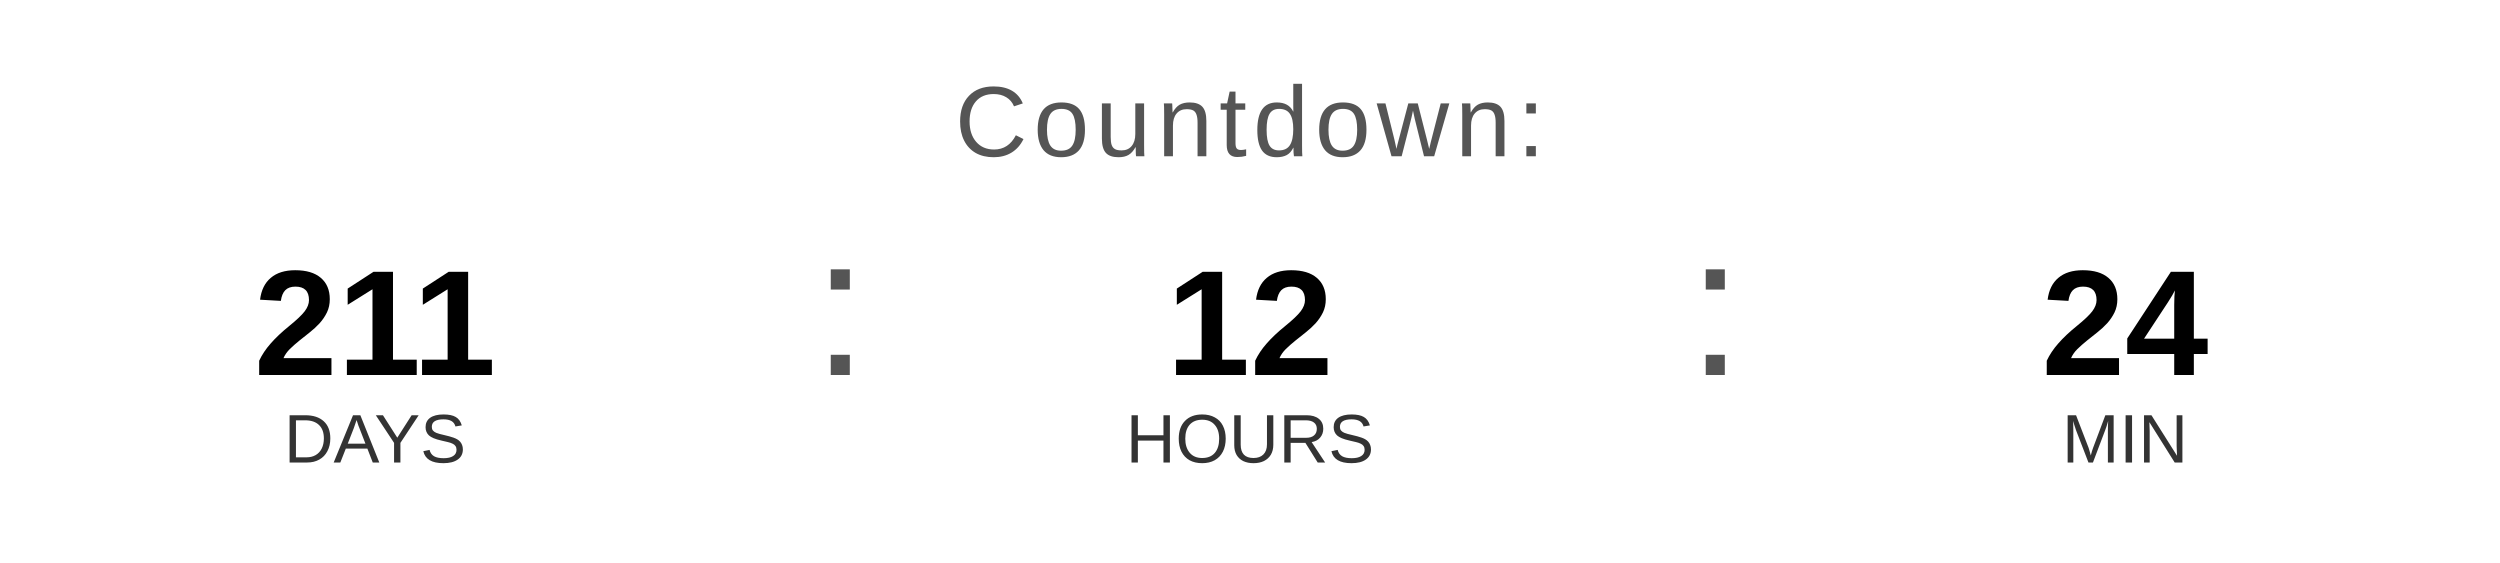
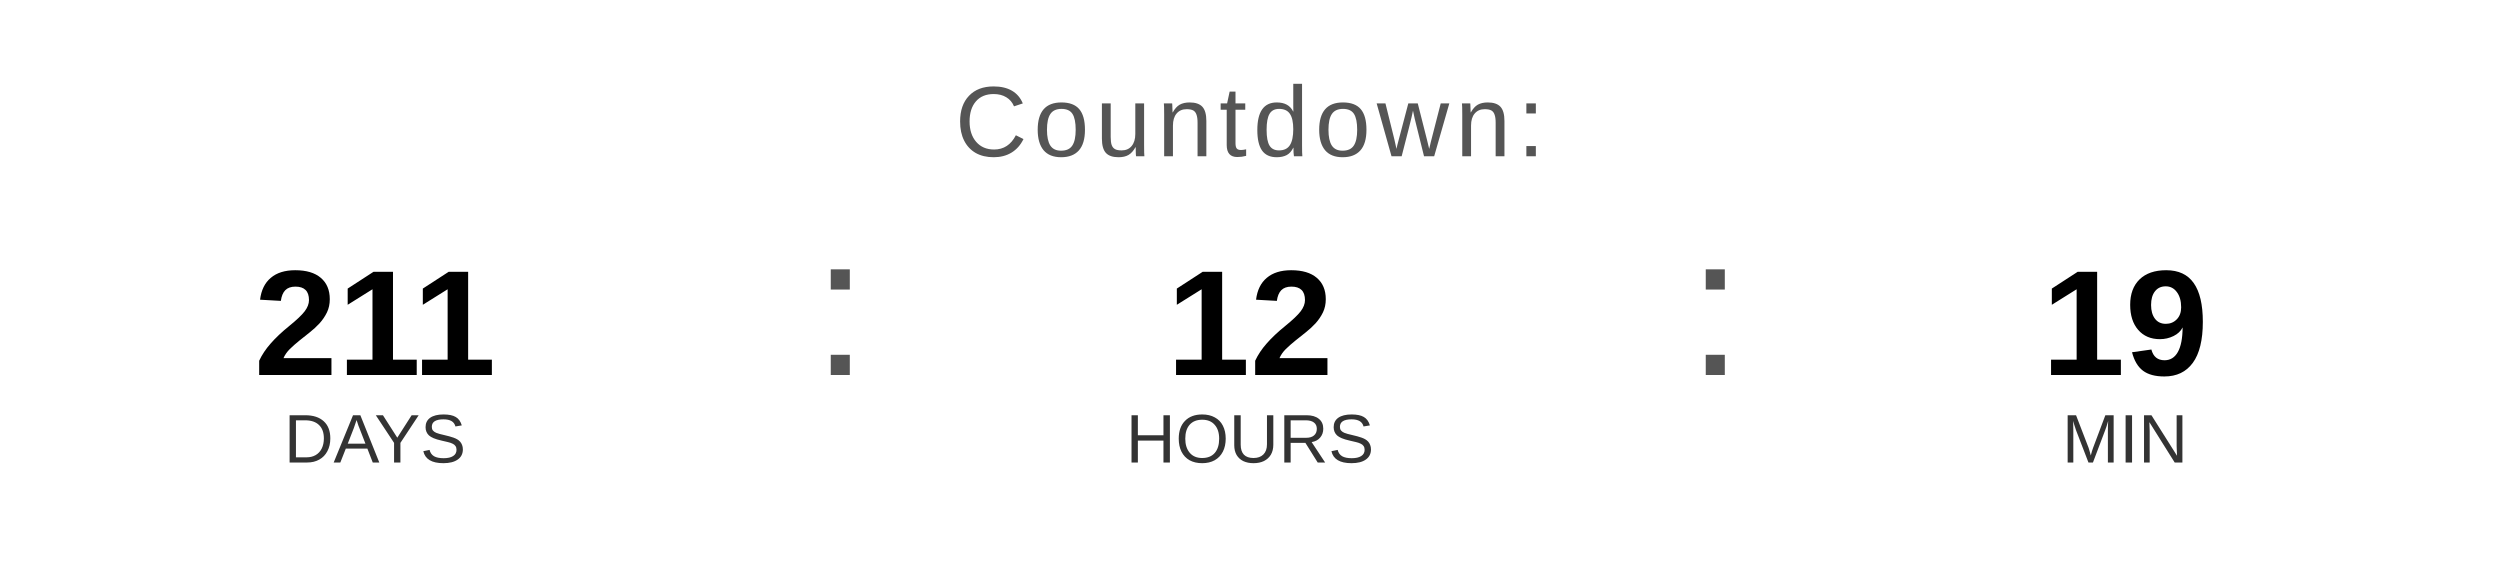
<svg xmlns="http://www.w3.org/2000/svg" width="400" height="90" viewBox="0 0 400 90">
  <text x="200" y="25" font-family="Arial, Helvetica, sans-serif" font-size="16" fill="#555555" text-anchor="middle" letter-spacing="1">
    Countdown:
  </text>
  <text x="60" y="60" font-family="Arial, Helvetica, sans-serif" font-size="24" font-weight="bold" fill="#000000" text-anchor="middle">211</text>
  <text x="60" y="74" font-family="Arial, Helvetica, sans-serif" font-size="11" fill="#333333" text-anchor="middle">DAYS</text>
  <text x="130" y="60" font-family="Arial, sans-serif" font-size="32" fill="#555555">:</text>
  <text x="200" y="60" font-family="Arial, Helvetica, sans-serif" font-size="24" font-weight="bold" fill="#000000" text-anchor="middle">12</text>
  <text x="200" y="74" font-family="Arial, Helvetica, sans-serif" font-size="11" fill="#333333" text-anchor="middle">HOURS</text>
  <text x="270" y="60" font-family="Arial, sans-serif" font-size="32" fill="#555555">:</text>
-   <text x="340" y="60" font-family="Arial, Helvetica, sans-serif" font-size="24" font-weight="bold" fill="#000000" text-anchor="middle">24</text>
+   <text x="340" y="60" font-family="Arial, Helvetica, sans-serif" font-size="24" font-weight="bold" fill="#000000" text-anchor="middle">19</text>
  <text x="340" y="74" font-family="Arial, Helvetica, sans-serif" font-size="11" fill="#333333" text-anchor="middle">MIN</text>
</svg>
